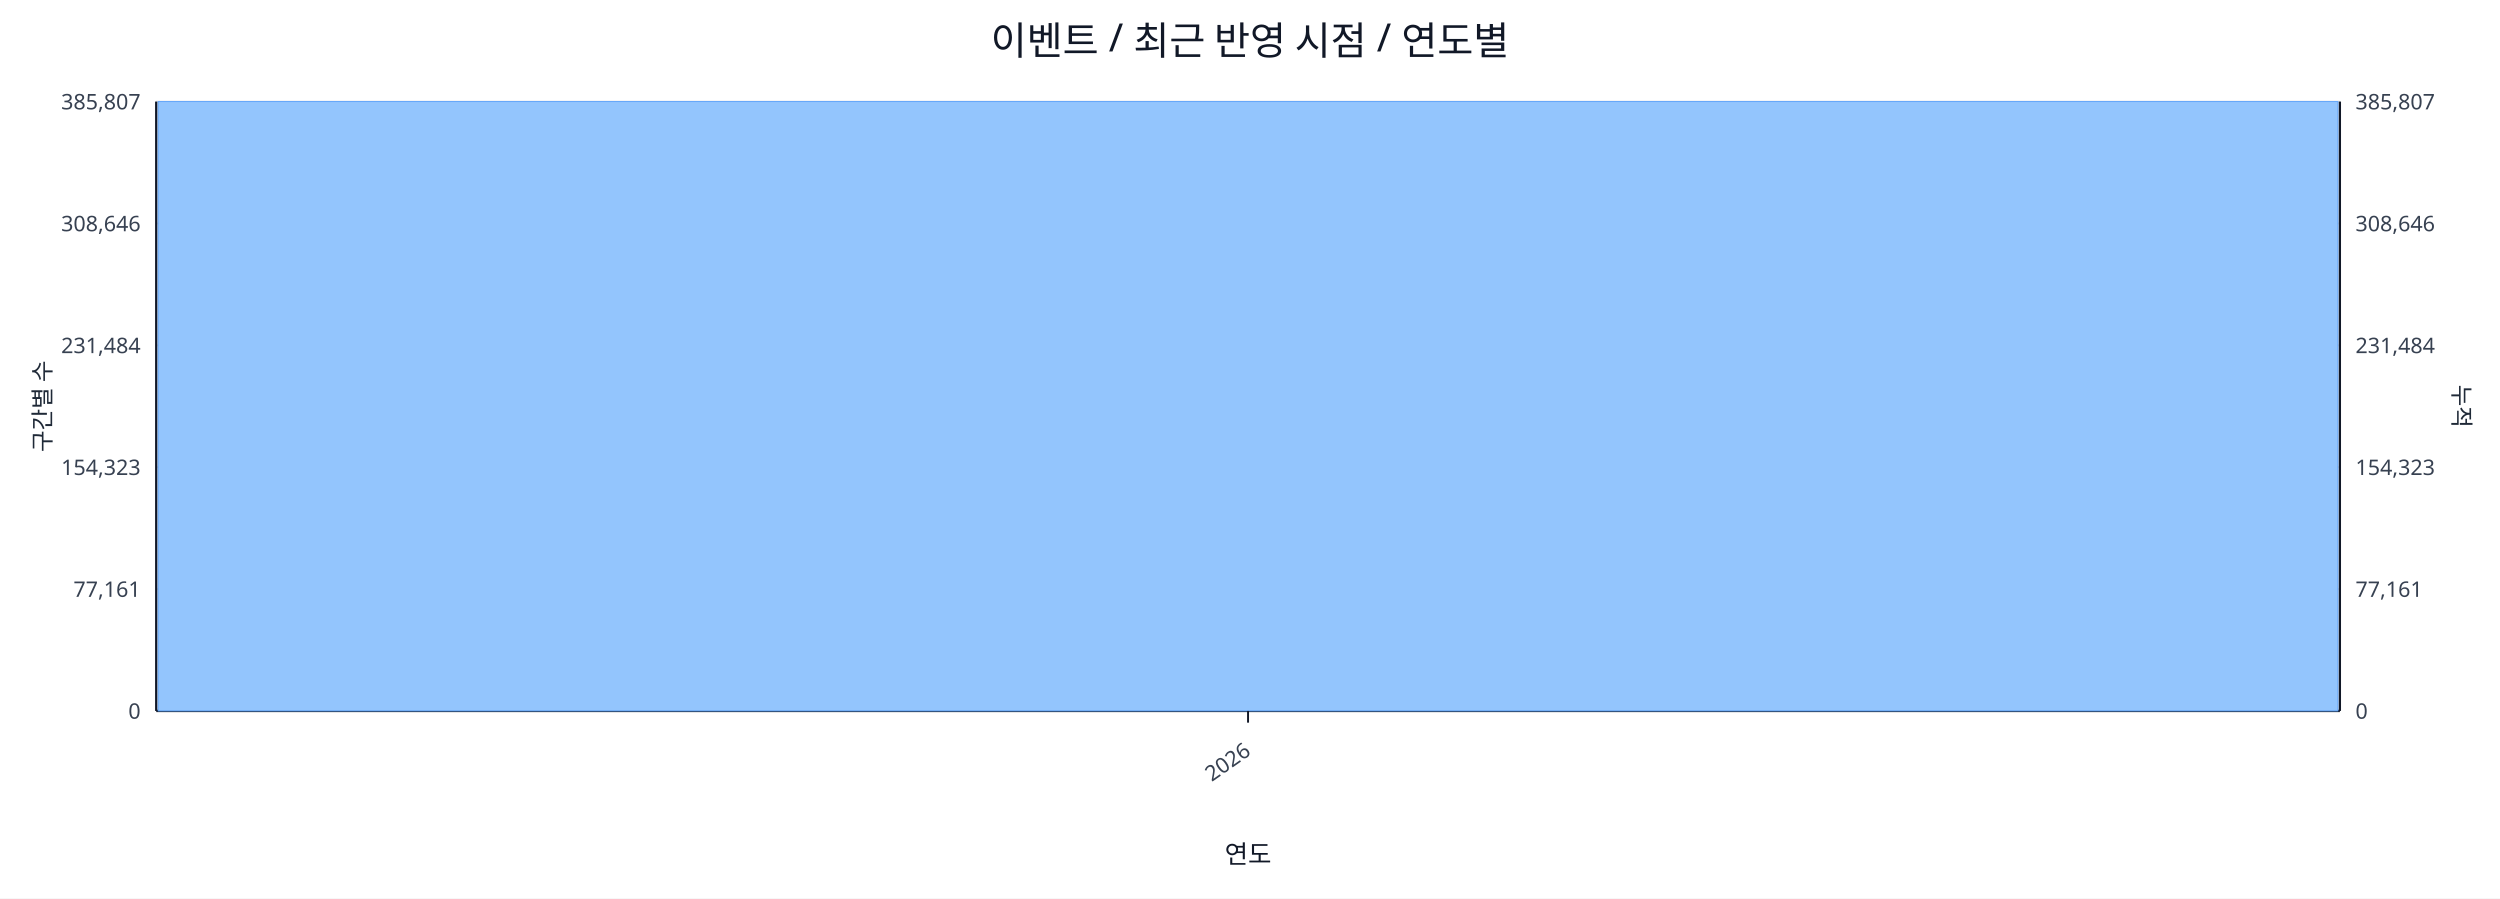
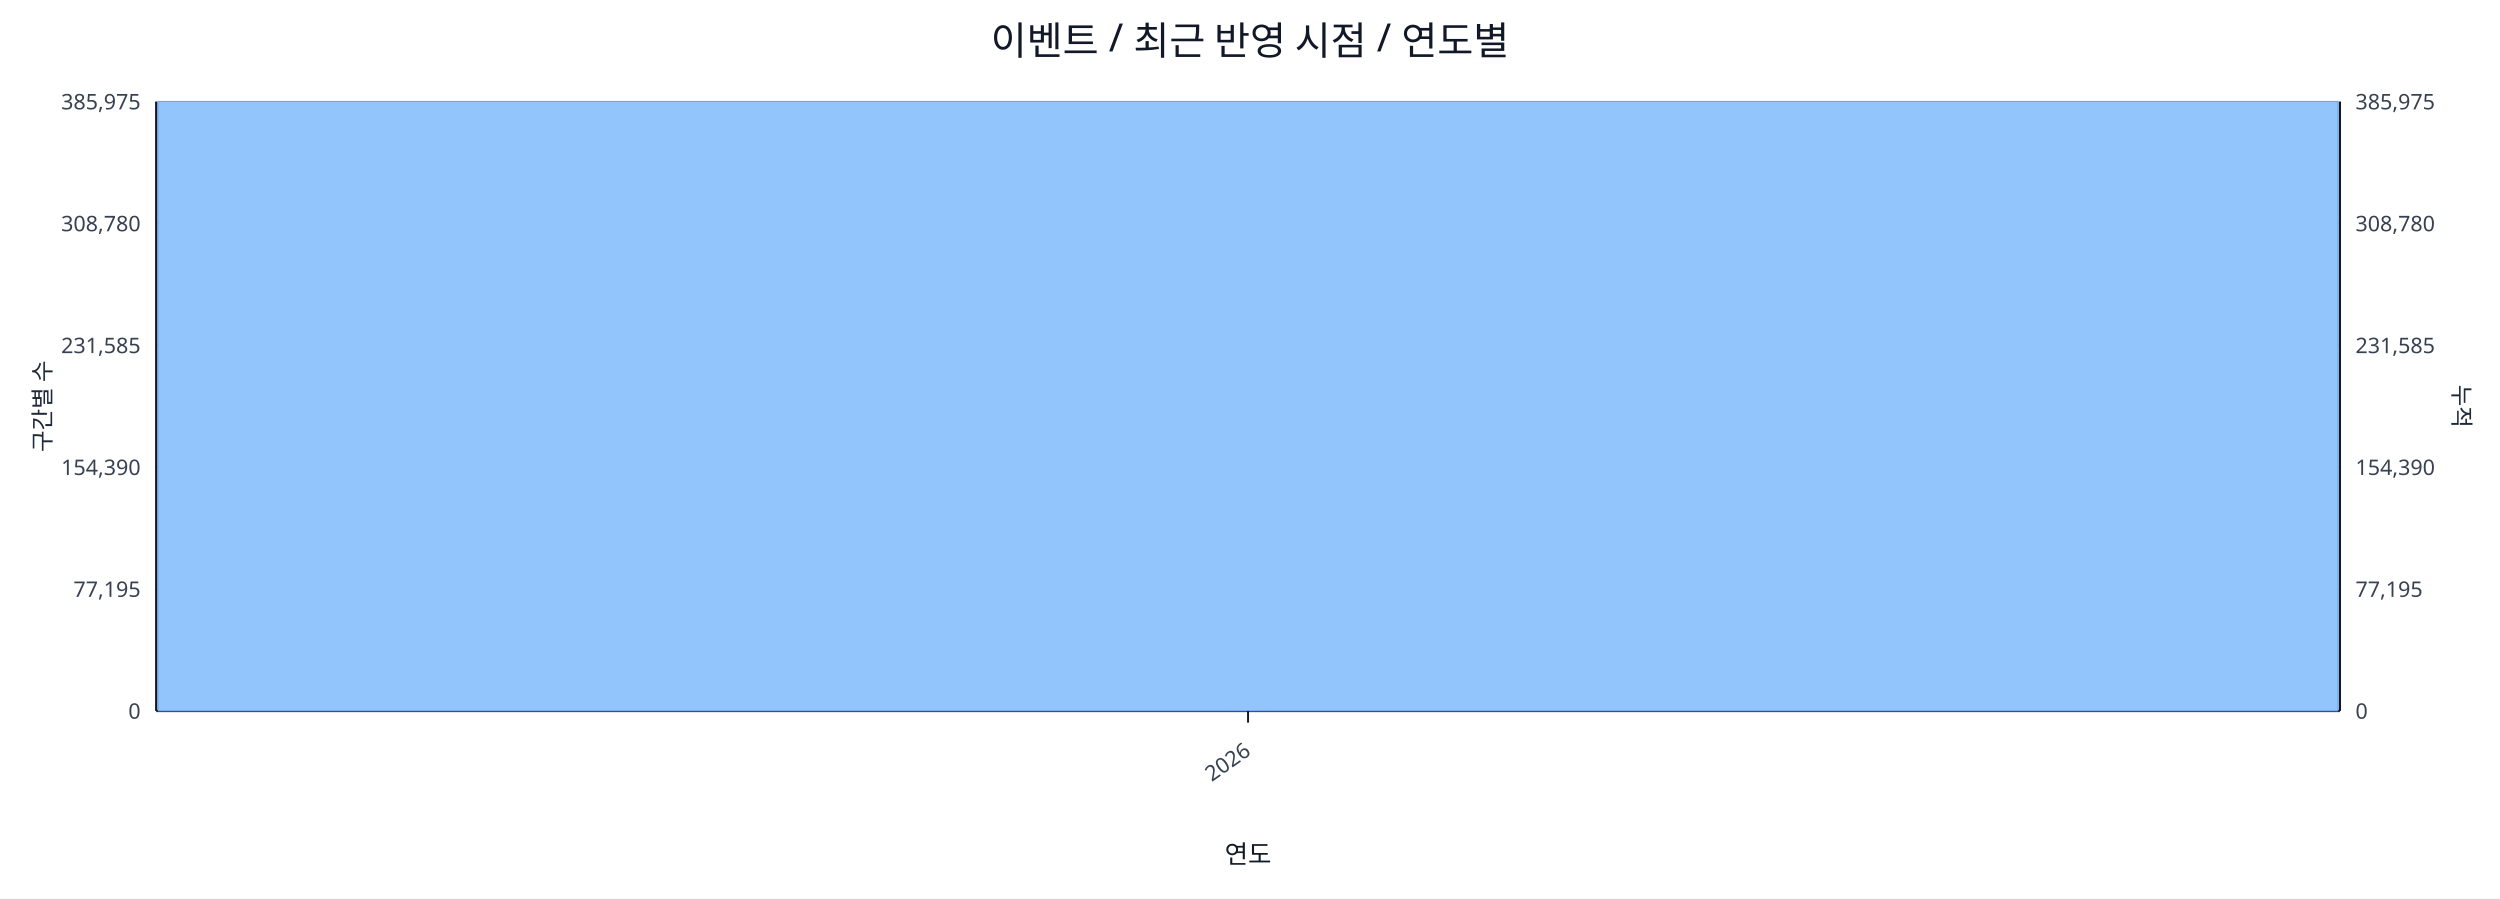
<svg xmlns="http://www.w3.org/2000/svg" width="1280" height="460" viewBox="0 0 1280 460">
  <rect x="0" y="0" width="100%" height="100%" fill="#ffffff" />
  <text x="640.0" y="28" font-size="20" text-anchor="middle" font-family="sans-serif" fill="#111827">이벤트 / 최근 반영 시점 / 연도별</text>
  <line x1="80.0" y1="52.0" x2="1198.0" y2="52.0" stroke="#e5e7eb" stroke-width="1" />
-   <text x="72.0" y="56.0" font-size="11" text-anchor="end" font-family="sans-serif" fill="#374151">385,807</text>
-   <text x="1206.0" y="56.0" font-size="11" text-anchor="start" font-family="sans-serif" fill="#374151">385,807</text>
+   <text x="72.0" y="56.0" font-size="11" text-anchor="end" font-family="sans-serif" fill="#374151">385,975</text>
+   <text x="1206.0" y="56.0" font-size="11" text-anchor="start" font-family="sans-serif" fill="#374151">385,975</text>
  <line x1="80.0" y1="114.4" x2="1198.0" y2="114.4" stroke="#e5e7eb" stroke-width="1" />
-   <text x="72.0" y="118.4" font-size="11" text-anchor="end" font-family="sans-serif" fill="#374151">308,646</text>
-   <text x="1206.0" y="118.4" font-size="11" text-anchor="start" font-family="sans-serif" fill="#374151">308,646</text>
+   <text x="72.0" y="118.4" font-size="11" text-anchor="end" font-family="sans-serif" fill="#374151">308,780</text>
+   <text x="1206.0" y="118.4" font-size="11" text-anchor="start" font-family="sans-serif" fill="#374151">308,780</text>
  <line x1="80.0" y1="176.8" x2="1198.0" y2="176.8" stroke="#e5e7eb" stroke-width="1" />
-   <text x="72.0" y="180.8" font-size="11" text-anchor="end" font-family="sans-serif" fill="#374151">231,484</text>
-   <text x="1206.0" y="180.8" font-size="11" text-anchor="start" font-family="sans-serif" fill="#374151">231,484</text>
+   <text x="72.0" y="180.8" font-size="11" text-anchor="end" font-family="sans-serif" fill="#374151">231,585</text>
+   <text x="1206.0" y="180.8" font-size="11" text-anchor="start" font-family="sans-serif" fill="#374151">231,585</text>
  <line x1="80.0" y1="239.2" x2="1198.0" y2="239.2" stroke="#e5e7eb" stroke-width="1" />
-   <text x="72.0" y="243.2" font-size="11" text-anchor="end" font-family="sans-serif" fill="#374151">154,323</text>
-   <text x="1206.0" y="243.2" font-size="11" text-anchor="start" font-family="sans-serif" fill="#374151">154,323</text>
+   <text x="72.0" y="243.2" font-size="11" text-anchor="end" font-family="sans-serif" fill="#374151">154,390</text>
+   <text x="1206.0" y="243.2" font-size="11" text-anchor="start" font-family="sans-serif" fill="#374151">154,390</text>
  <line x1="80.0" y1="301.6" x2="1198.0" y2="301.6" stroke="#e5e7eb" stroke-width="1" />
-   <text x="72.0" y="305.6" font-size="11" text-anchor="end" font-family="sans-serif" fill="#374151">77,161</text>
-   <text x="1206.0" y="305.6" font-size="11" text-anchor="start" font-family="sans-serif" fill="#374151">77,161</text>
+   <text x="72.0" y="305.6" font-size="11" text-anchor="end" font-family="sans-serif" fill="#374151">77,195</text>
+   <text x="1206.0" y="305.6" font-size="11" text-anchor="start" font-family="sans-serif" fill="#374151">77,195</text>
  <line x1="80.0" y1="364.0" x2="1198.0" y2="364.0" stroke="#e5e7eb" stroke-width="1" />
  <text x="72.0" y="368.0" font-size="11" text-anchor="end" font-family="sans-serif" fill="#374151">0</text>
  <text x="1206.0" y="368.0" font-size="11" text-anchor="start" font-family="sans-serif" fill="#374151">0</text>
  <line x1="80.0" y1="364.0" x2="1198.0" y2="364.0" stroke="#111827" stroke-width="1.2" />
  <line x1="80.0" y1="52.0" x2="80.0" y2="364.0" stroke="#111827" stroke-width="1.2" />
  <line x1="1198.0" y1="52.0" x2="1198.0" y2="364.0" stroke="#111827" stroke-width="1.2" />
  <rect x="81.0" y="52.0" width="1116.0" height="312.0" fill="#93c5fd" stroke="#60a5fa" stroke-width="0.5" />
  <polyline fill="none" stroke="#ef4444" stroke-width="2" points="639.0,52.0" />
  <line x1="639.0" y1="364.0" x2="639.0" y2="370.0" stroke="#111827" stroke-width="1" />
  <text x="641.0" y="386.0" font-size="11" text-anchor="end" transform="rotate(-35 641.0 386.0)" font-family="sans-serif" fill="#374151">2026</text>
  <text x="26" y="208.0" font-size="12" transform="rotate(-90 26 208.0)" text-anchor="middle" font-family="sans-serif" fill="#1f2937">구간별 수</text>
  <text x="1256.0" y="208.0" font-size="12" transform="rotate(90 1256.0 208.0)" text-anchor="middle" font-family="sans-serif" fill="#1f2937">누적</text>
  <text x="639.0" y="442.0" font-size="13" text-anchor="middle" font-family="sans-serif" fill="#111827">연도</text>
</svg>
